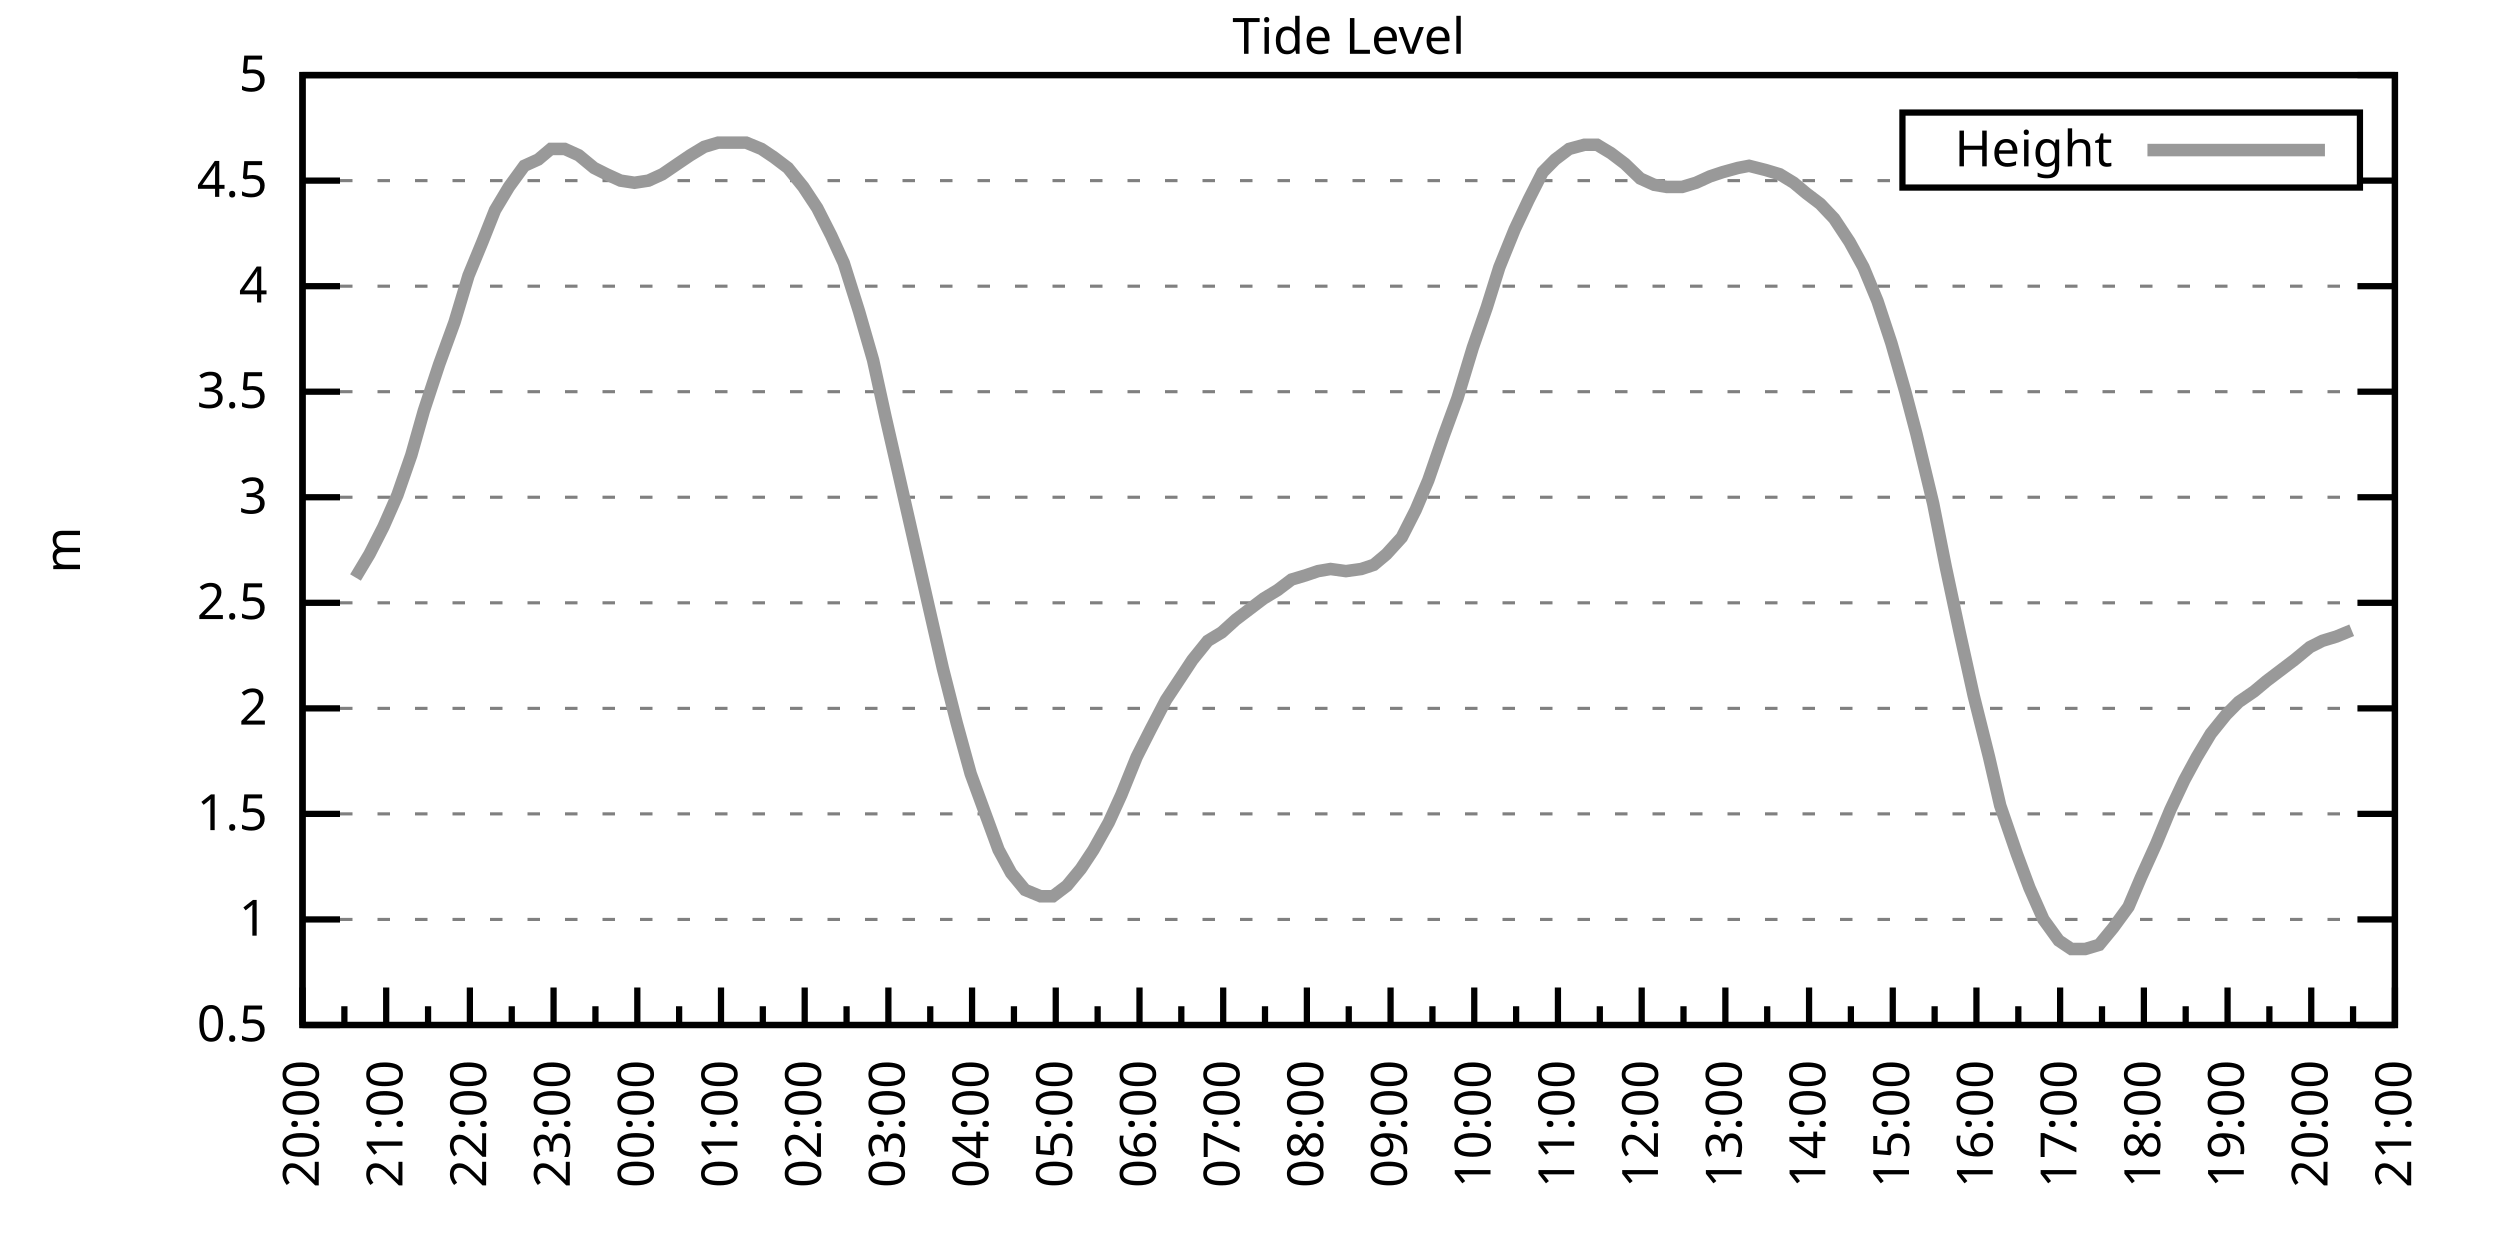
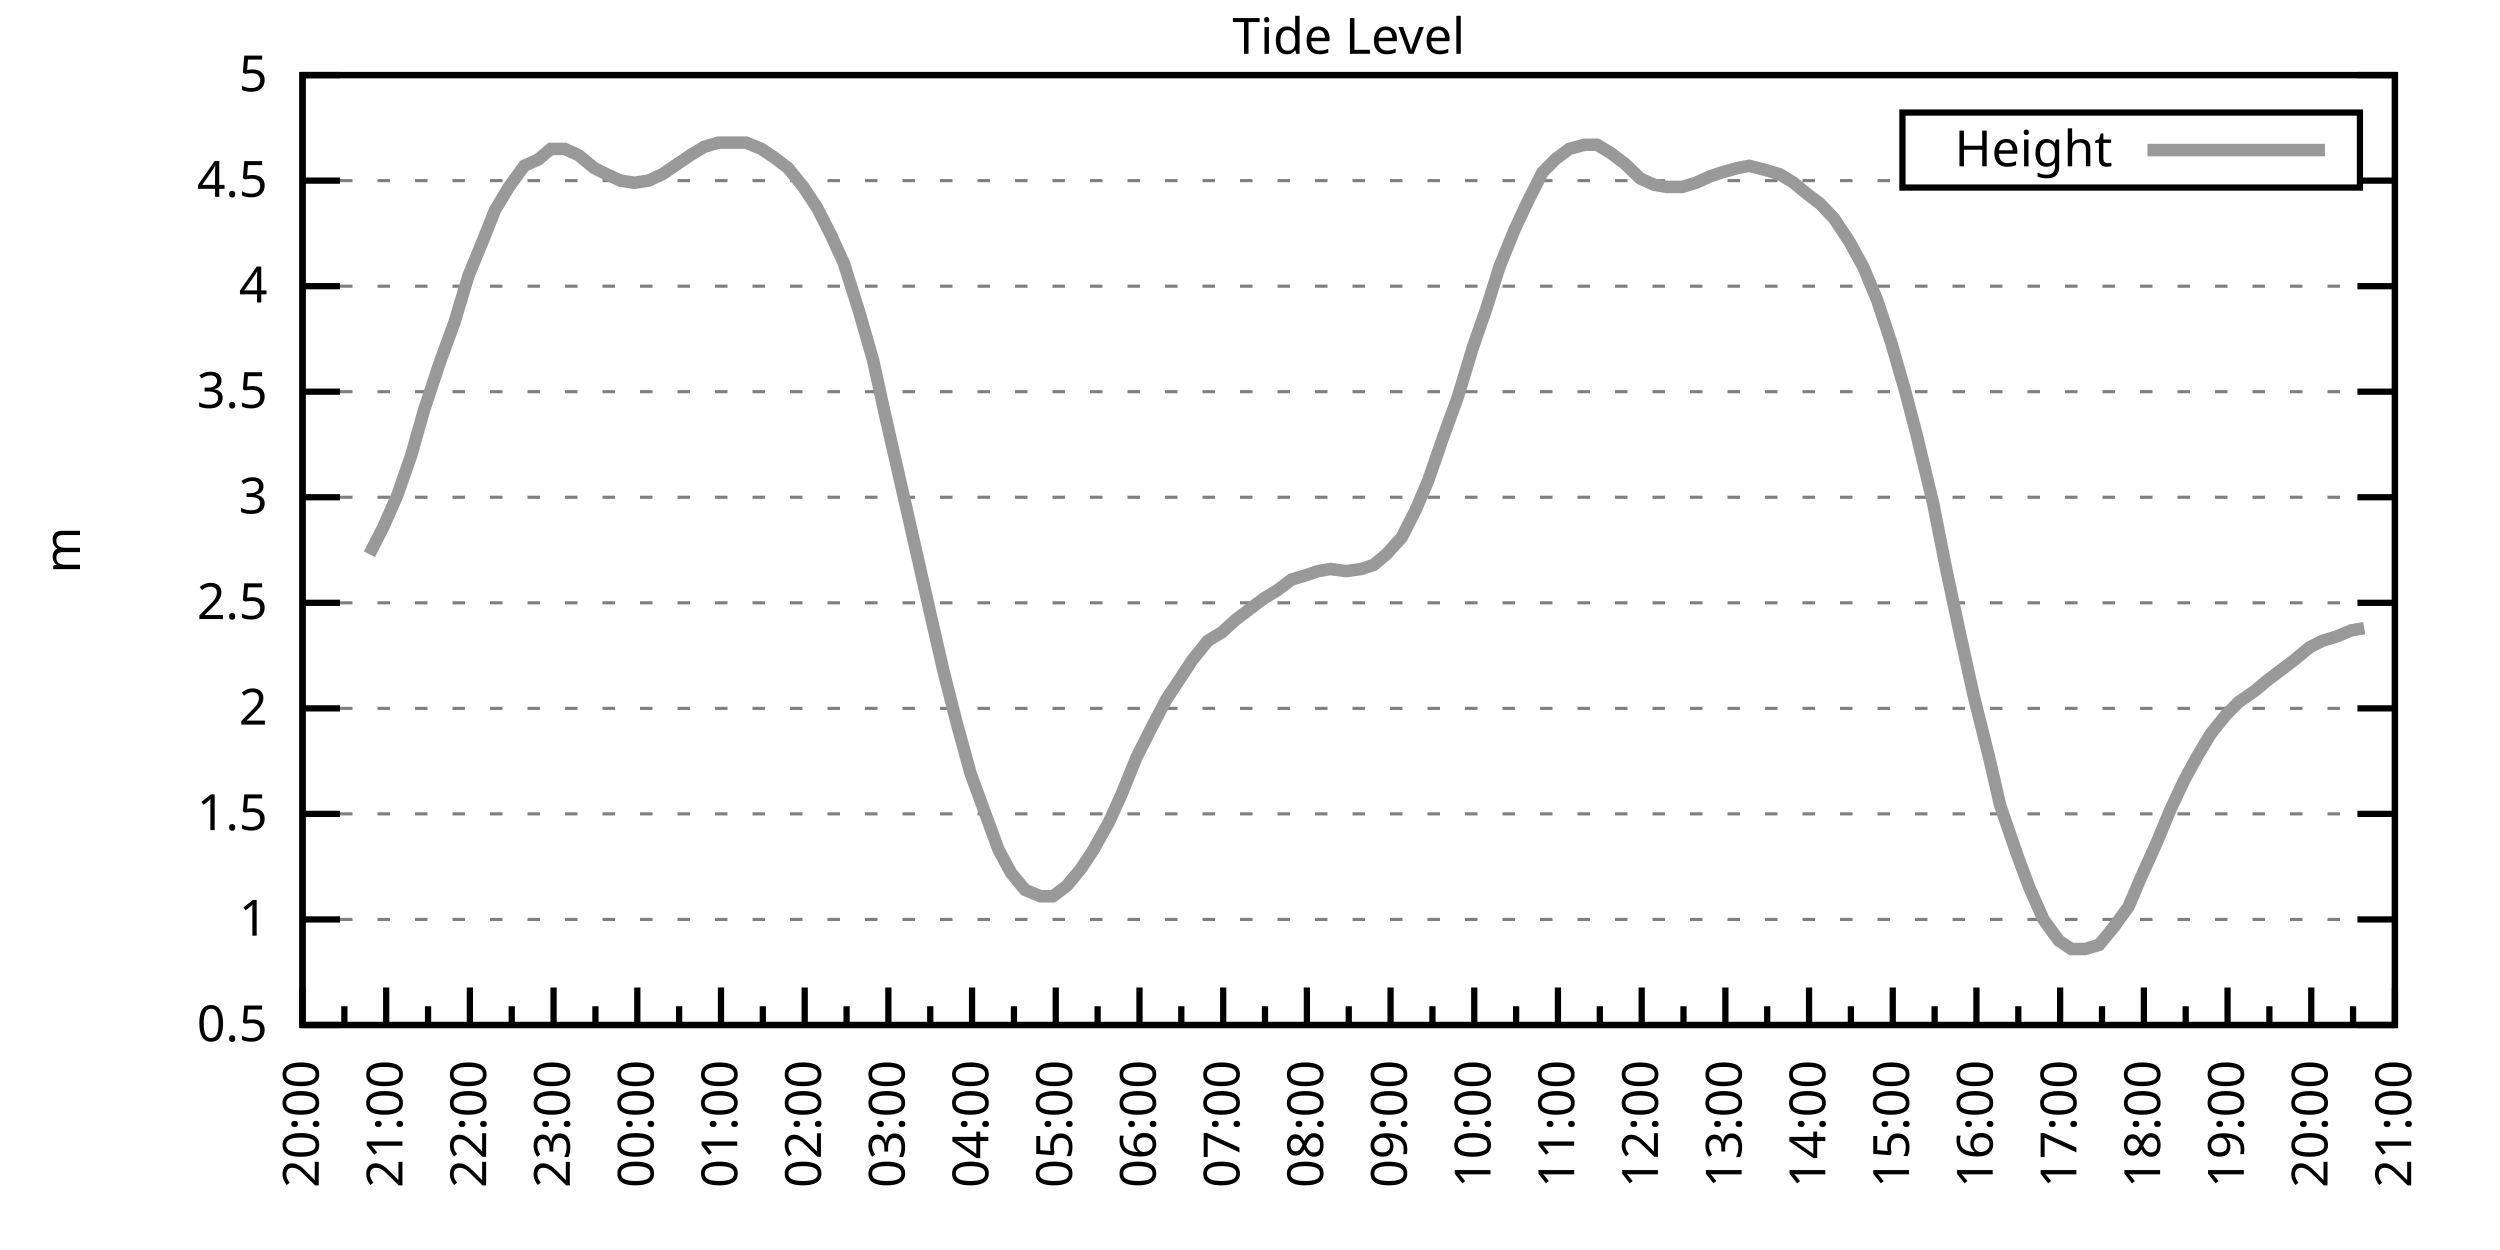
<svg xmlns="http://www.w3.org/2000/svg" xmlns:xlink="http://www.w3.org/1999/xlink" width="400" height="200" viewBox="0 0 400 200">
  <g id="gnuplot_canvas">
    <rect x="0" y="0" width="400" height="200" fill="none" />
    <defs>
      <circle id="gpDot" r="0.5" stroke-width="0.5" stroke="currentColor" />
      <path id="gpPt0" stroke-width="0.333" stroke="currentColor" d="M-1,0 h2 M0,-1 v2" />
      <path id="gpPt1" stroke-width="0.333" stroke="currentColor" d="M-1,-1 L1,1 M1,-1 L-1,1" />
      <path id="gpPt2" stroke-width="0.333" stroke="currentColor" d="M-1,0 L1,0 M0,-1 L0,1 M-1,-1 L1,1 M-1,1 L1,-1" />
      <rect id="gpPt3" stroke-width="0.333" stroke="currentColor" x="-1" y="-1" width="2" height="2" />
      <rect id="gpPt4" stroke-width="0.333" stroke="currentColor" fill="currentColor" x="-1" y="-1" width="2" height="2" />
      <circle id="gpPt5" stroke-width="0.333" stroke="currentColor" cx="0" cy="0" r="1" />
      <use xlink:href="#gpPt5" id="gpPt6" fill="currentColor" stroke="none" />
      <path id="gpPt7" stroke-width="0.333" stroke="currentColor" d="M0,-1.33 L-1.33,0.67 L1.33,0.67 z" />
      <use xlink:href="#gpPt7" id="gpPt8" fill="currentColor" stroke="none" />
      <use xlink:href="#gpPt7" id="gpPt9" stroke="currentColor" transform="rotate(180)" />
      <use xlink:href="#gpPt9" id="gpPt10" fill="currentColor" stroke="none" />
      <use xlink:href="#gpPt3" id="gpPt11" stroke="currentColor" transform="rotate(45)" />
      <use xlink:href="#gpPt11" id="gpPt12" fill="currentColor" stroke="none" />
      <path id="gpPt13" stroke-width="0.333" stroke="currentColor" d="M0,1.330 L1.265,0.411 L0.782,-1.067 L-0.782,-1.076 L-1.265,0.411 z" />
      <use xlink:href="#gpPt13" id="gpPt14" fill="currentColor" stroke="none" />
      <filter id="textbox" filterUnits="objectBoundingBox" x="0" y="0" height="1" width="1">
        <feFlood flood-color="white" flood-opacity="1" result="bgnd" />
        <feComposite in="SourceGraphic" in2="bgnd" operator="atop" />
      </filter>
      <filter id="greybox" filterUnits="objectBoundingBox" x="0" y="0" height="1" width="1">
        <feFlood flood-color="lightgrey" flood-opacity="1" result="grey" />
        <feComposite in="SourceGraphic" in2="grey" operator="atop" />
      </filter>
    </defs>
    <g fill="none" color="white" stroke="currentColor" stroke-width="1.00" stroke-linecap="butt" stroke-linejoin="miter">
</g>
    <g fill="none" color="black" stroke="currentColor" stroke-width="1.00" stroke-linecap="butt" stroke-linejoin="miter">
      <g stroke="none" shape-rendering="crispEdges">
        <polygon fill="rgb(255, 255, 255)" points="48.40,164.00 383.18,164.00 383.18,12.02 48.40,12.02 " />
      </g>
    </g>
    <g fill="none" color="black" stroke="currentColor" stroke-width="1.00" stroke-linecap="butt" stroke-linejoin="miter">
</g>
    <g fill="none" color="black" stroke="black" stroke-width="0.50" stroke-linecap="butt" stroke-linejoin="miter">
</g>
    <g fill="none" color="gray" stroke="currentColor" stroke-width="0.50" stroke-linecap="butt" stroke-linejoin="miter">
      <path stroke="gray" stroke-dasharray="2,4" class="gridline" d="M48.40,164.00 L383.19,164.00  " />
    </g>
    <g fill="none" color="gray" stroke="gray" stroke-width="1.00" stroke-linecap="butt" stroke-linejoin="miter">
</g>
    <g fill="none" color="black" stroke="currentColor" stroke-width="1.00" stroke-linecap="butt" stroke-linejoin="miter">
      <path stroke="black" d="M48.40,164.00 L54.40,164.00 M383.19,164.00 L377.19,164.00  " />
      <g transform="translate(42.80,166.60)" stroke="none" fill="black" font-family="Sans" font-size="8.00" text-anchor="end">
        <text>
          <tspan font-family="Sans"> 0.5</tspan>
        </text>
      </g>
    </g>
    <g fill="none" color="black" stroke="currentColor" stroke-width="1.00" stroke-linecap="butt" stroke-linejoin="miter">
</g>
    <g fill="none" color="black" stroke="black" stroke-width="0.50" stroke-linecap="butt" stroke-linejoin="miter">
</g>
    <g fill="none" color="gray" stroke="currentColor" stroke-width="0.50" stroke-linecap="butt" stroke-linejoin="miter">
      <path stroke="gray" stroke-dasharray="2,4" class="gridline" d="M48.40,147.11 L383.19,147.11  " />
    </g>
    <g fill="none" color="gray" stroke="gray" stroke-width="1.00" stroke-linecap="butt" stroke-linejoin="miter">
</g>
    <g fill="none" color="black" stroke="currentColor" stroke-width="1.00" stroke-linecap="butt" stroke-linejoin="miter">
      <path stroke="black" d="M48.40,147.11 L54.40,147.11 M383.19,147.11 L377.19,147.11  " />
      <g transform="translate(42.80,149.71)" stroke="none" fill="black" font-family="Sans" font-size="8.00" text-anchor="end">
        <text>
          <tspan font-family="Sans"> 1</tspan>
        </text>
      </g>
    </g>
    <g fill="none" color="black" stroke="currentColor" stroke-width="1.00" stroke-linecap="butt" stroke-linejoin="miter">
</g>
    <g fill="none" color="black" stroke="black" stroke-width="0.50" stroke-linecap="butt" stroke-linejoin="miter">
</g>
    <g fill="none" color="gray" stroke="currentColor" stroke-width="0.50" stroke-linecap="butt" stroke-linejoin="miter">
      <path stroke="gray" stroke-dasharray="2,4" class="gridline" d="M48.40,130.22 L383.19,130.22  " />
    </g>
    <g fill="none" color="gray" stroke="gray" stroke-width="1.00" stroke-linecap="butt" stroke-linejoin="miter">
</g>
    <g fill="none" color="black" stroke="currentColor" stroke-width="1.00" stroke-linecap="butt" stroke-linejoin="miter">
      <path stroke="black" d="M48.40,130.22 L54.40,130.22 M383.19,130.22 L377.19,130.22  " />
      <g transform="translate(42.80,132.82)" stroke="none" fill="black" font-family="Sans" font-size="8.00" text-anchor="end">
        <text>
          <tspan font-family="Sans"> 1.5</tspan>
        </text>
      </g>
    </g>
    <g fill="none" color="black" stroke="currentColor" stroke-width="1.00" stroke-linecap="butt" stroke-linejoin="miter">
</g>
    <g fill="none" color="black" stroke="black" stroke-width="0.50" stroke-linecap="butt" stroke-linejoin="miter">
</g>
    <g fill="none" color="gray" stroke="currentColor" stroke-width="0.50" stroke-linecap="butt" stroke-linejoin="miter">
      <path stroke="gray" stroke-dasharray="2,4" class="gridline" d="M48.40,113.34 L383.19,113.34  " />
    </g>
    <g fill="none" color="gray" stroke="gray" stroke-width="1.00" stroke-linecap="butt" stroke-linejoin="miter">
</g>
    <g fill="none" color="black" stroke="currentColor" stroke-width="1.00" stroke-linecap="butt" stroke-linejoin="miter">
      <path stroke="black" d="M48.40,113.34 L54.40,113.34 M383.19,113.34 L377.19,113.34  " />
      <g transform="translate(42.80,115.94)" stroke="none" fill="black" font-family="Sans" font-size="8.00" text-anchor="end">
        <text>
          <tspan font-family="Sans"> 2</tspan>
        </text>
      </g>
    </g>
    <g fill="none" color="black" stroke="currentColor" stroke-width="1.00" stroke-linecap="butt" stroke-linejoin="miter">
</g>
    <g fill="none" color="black" stroke="black" stroke-width="0.50" stroke-linecap="butt" stroke-linejoin="miter">
</g>
    <g fill="none" color="gray" stroke="currentColor" stroke-width="0.50" stroke-linecap="butt" stroke-linejoin="miter">
      <path stroke="gray" stroke-dasharray="2,4" class="gridline" d="M48.40,96.45 L383.19,96.45  " />
    </g>
    <g fill="none" color="gray" stroke="gray" stroke-width="1.00" stroke-linecap="butt" stroke-linejoin="miter">
</g>
    <g fill="none" color="black" stroke="currentColor" stroke-width="1.00" stroke-linecap="butt" stroke-linejoin="miter">
      <path stroke="black" d="M48.40,96.45 L54.40,96.45 M383.19,96.45 L377.19,96.45  " />
      <g transform="translate(42.80,99.05)" stroke="none" fill="black" font-family="Sans" font-size="8.00" text-anchor="end">
        <text>
          <tspan font-family="Sans"> 2.5</tspan>
        </text>
      </g>
    </g>
    <g fill="none" color="black" stroke="currentColor" stroke-width="1.00" stroke-linecap="butt" stroke-linejoin="miter">
</g>
    <g fill="none" color="black" stroke="black" stroke-width="0.50" stroke-linecap="butt" stroke-linejoin="miter">
</g>
    <g fill="none" color="gray" stroke="currentColor" stroke-width="0.50" stroke-linecap="butt" stroke-linejoin="miter">
      <path stroke="gray" stroke-dasharray="2,4" class="gridline" d="M48.40,79.56 L383.19,79.56  " />
    </g>
    <g fill="none" color="gray" stroke="gray" stroke-width="1.00" stroke-linecap="butt" stroke-linejoin="miter">
</g>
    <g fill="none" color="black" stroke="currentColor" stroke-width="1.00" stroke-linecap="butt" stroke-linejoin="miter">
      <path stroke="black" d="M48.40,79.56 L54.40,79.56 M383.19,79.56 L377.19,79.56  " />
      <g transform="translate(42.80,82.16)" stroke="none" fill="black" font-family="Sans" font-size="8.00" text-anchor="end">
        <text>
          <tspan font-family="Sans"> 3</tspan>
        </text>
      </g>
    </g>
    <g fill="none" color="black" stroke="currentColor" stroke-width="1.00" stroke-linecap="butt" stroke-linejoin="miter">
</g>
    <g fill="none" color="black" stroke="black" stroke-width="0.50" stroke-linecap="butt" stroke-linejoin="miter">
</g>
    <g fill="none" color="gray" stroke="currentColor" stroke-width="0.50" stroke-linecap="butt" stroke-linejoin="miter">
      <path stroke="gray" stroke-dasharray="2,4" class="gridline" d="M48.40,62.67 L383.19,62.67  " />
    </g>
    <g fill="none" color="gray" stroke="gray" stroke-width="1.00" stroke-linecap="butt" stroke-linejoin="miter">
</g>
    <g fill="none" color="black" stroke="currentColor" stroke-width="1.00" stroke-linecap="butt" stroke-linejoin="miter">
      <path stroke="black" d="M48.40,62.67 L54.40,62.67 M383.19,62.67 L377.19,62.67  " />
      <g transform="translate(42.80,65.27)" stroke="none" fill="black" font-family="Sans" font-size="8.00" text-anchor="end">
        <text>
          <tspan font-family="Sans"> 3.5</tspan>
        </text>
      </g>
    </g>
    <g fill="none" color="black" stroke="currentColor" stroke-width="1.00" stroke-linecap="butt" stroke-linejoin="miter">
</g>
    <g fill="none" color="black" stroke="black" stroke-width="0.50" stroke-linecap="butt" stroke-linejoin="miter">
</g>
    <g fill="none" color="gray" stroke="currentColor" stroke-width="0.50" stroke-linecap="butt" stroke-linejoin="miter">
      <path stroke="gray" stroke-dasharray="2,4" class="gridline" d="M48.40,45.79 L383.19,45.79  " />
    </g>
    <g fill="none" color="gray" stroke="gray" stroke-width="1.00" stroke-linecap="butt" stroke-linejoin="miter">
</g>
    <g fill="none" color="black" stroke="currentColor" stroke-width="1.00" stroke-linecap="butt" stroke-linejoin="miter">
      <path stroke="black" d="M48.40,45.79 L54.40,45.79 M383.19,45.79 L377.19,45.79  " />
      <g transform="translate(42.80,48.39)" stroke="none" fill="black" font-family="Sans" font-size="8.00" text-anchor="end">
        <text>
          <tspan font-family="Sans"> 4</tspan>
        </text>
      </g>
    </g>
    <g fill="none" color="black" stroke="currentColor" stroke-width="1.00" stroke-linecap="butt" stroke-linejoin="miter">
</g>
    <g fill="none" color="black" stroke="black" stroke-width="0.50" stroke-linecap="butt" stroke-linejoin="miter">
</g>
    <g fill="none" color="gray" stroke="currentColor" stroke-width="0.50" stroke-linecap="butt" stroke-linejoin="miter">
      <path stroke="gray" stroke-dasharray="2,4" class="gridline" d="M48.40,28.90 L304.39,28.90 M377.59,28.90 L383.19,28.90  " />
    </g>
    <g fill="none" color="gray" stroke="gray" stroke-width="1.00" stroke-linecap="butt" stroke-linejoin="miter">
</g>
    <g fill="none" color="black" stroke="currentColor" stroke-width="1.00" stroke-linecap="butt" stroke-linejoin="miter">
      <path stroke="black" d="M48.40,28.90 L54.40,28.90 M383.19,28.90 L377.19,28.90  " />
      <g transform="translate(42.80,31.50)" stroke="none" fill="black" font-family="Sans" font-size="8.00" text-anchor="end">
        <text>
          <tspan font-family="Sans"> 4.5</tspan>
        </text>
      </g>
    </g>
    <g fill="none" color="black" stroke="currentColor" stroke-width="1.00" stroke-linecap="butt" stroke-linejoin="miter">
</g>
    <g fill="none" color="black" stroke="black" stroke-width="0.50" stroke-linecap="butt" stroke-linejoin="miter">
</g>
    <g fill="none" color="gray" stroke="currentColor" stroke-width="0.50" stroke-linecap="butt" stroke-linejoin="miter">
      <path stroke="gray" stroke-dasharray="2,4" class="gridline" d="M48.40,12.01 L383.19,12.01  " />
    </g>
    <g fill="none" color="gray" stroke="gray" stroke-width="1.00" stroke-linecap="butt" stroke-linejoin="miter">
</g>
    <g fill="none" color="black" stroke="currentColor" stroke-width="1.00" stroke-linecap="butt" stroke-linejoin="miter">
      <path stroke="black" d="M48.40,12.01 L54.40,12.01 M383.19,12.01 L377.19,12.01  " />
      <g transform="translate(42.80,14.61)" stroke="none" fill="black" font-family="Sans" font-size="8.00" text-anchor="end">
        <text>
          <tspan font-family="Sans"> 5</tspan>
        </text>
      </g>
    </g>
    <g fill="none" color="black" stroke="currentColor" stroke-width="1.00" stroke-linecap="butt" stroke-linejoin="miter">
      <path stroke="black" d="M48.40,164.00 L48.40,158.00  " />
      <g transform="translate(51.00,169.60) rotate(270)" stroke="none" fill="black" font-family="Sans" font-size="8.00" text-anchor="end">
        <text>
          <tspan font-family="Sans">20:00</tspan>
        </text>
      </g>
    </g>
    <g fill="none" color="black" stroke="currentColor" stroke-width="1.00" stroke-linecap="butt" stroke-linejoin="miter">
      <path stroke="black" d="M55.10,164.00 L55.10,161.00 M61.79,164.00 L61.79,158.00  " />
      <g transform="translate(64.39,169.60) rotate(270)" stroke="none" fill="black" font-family="Sans" font-size="8.00" text-anchor="end">
        <text>
          <tspan font-family="Sans">21:00</tspan>
        </text>
      </g>
    </g>
    <g fill="none" color="black" stroke="currentColor" stroke-width="1.00" stroke-linecap="butt" stroke-linejoin="miter">
      <path stroke="black" d="M68.49,164.00 L68.49,161.00 M75.18,164.00 L75.18,158.00  " />
      <g transform="translate(77.78,169.60) rotate(270)" stroke="none" fill="black" font-family="Sans" font-size="8.00" text-anchor="end">
        <text>
          <tspan font-family="Sans">22:00</tspan>
        </text>
      </g>
    </g>
    <g fill="none" color="black" stroke="currentColor" stroke-width="1.00" stroke-linecap="butt" stroke-linejoin="miter">
      <path stroke="black" d="M81.88,164.00 L81.88,161.00 M88.57,164.00 L88.57,158.00  " />
      <g transform="translate(91.17,169.60) rotate(270)" stroke="none" fill="black" font-family="Sans" font-size="8.00" text-anchor="end">
        <text>
          <tspan font-family="Sans">23:00</tspan>
        </text>
      </g>
    </g>
    <g fill="none" color="black" stroke="currentColor" stroke-width="1.00" stroke-linecap="butt" stroke-linejoin="miter">
      <path stroke="black" d="M95.27,164.00 L95.27,161.00 M101.97,164.00 L101.97,158.00  " />
      <g transform="translate(104.57,169.60) rotate(270)" stroke="none" fill="black" font-family="Sans" font-size="8.00" text-anchor="end">
        <text>
          <tspan font-family="Sans">00:00</tspan>
        </text>
      </g>
    </g>
    <g fill="none" color="black" stroke="currentColor" stroke-width="1.00" stroke-linecap="butt" stroke-linejoin="miter">
      <path stroke="black" d="M108.66,164.00 L108.66,161.00 M115.36,164.00 L115.36,158.00  " />
      <g transform="translate(117.96,169.60) rotate(270)" stroke="none" fill="black" font-family="Sans" font-size="8.00" text-anchor="end">
        <text>
          <tspan font-family="Sans">01:00</tspan>
        </text>
      </g>
    </g>
    <g fill="none" color="black" stroke="currentColor" stroke-width="1.00" stroke-linecap="butt" stroke-linejoin="miter">
      <path stroke="black" d="M122.05,164.00 L122.05,161.00 M128.75,164.00 L128.75,158.00  " />
      <g transform="translate(131.35,169.60) rotate(270)" stroke="none" fill="black" font-family="Sans" font-size="8.00" text-anchor="end">
        <text>
          <tspan font-family="Sans">02:00</tspan>
        </text>
      </g>
    </g>
    <g fill="none" color="black" stroke="currentColor" stroke-width="1.00" stroke-linecap="butt" stroke-linejoin="miter">
      <path stroke="black" d="M135.45,164.00 L135.45,161.00 M142.14,164.00 L142.14,158.00  " />
      <g transform="translate(144.74,169.60) rotate(270)" stroke="none" fill="black" font-family="Sans" font-size="8.00" text-anchor="end">
        <text>
          <tspan font-family="Sans">03:00</tspan>
        </text>
      </g>
    </g>
    <g fill="none" color="black" stroke="currentColor" stroke-width="1.00" stroke-linecap="butt" stroke-linejoin="miter">
      <path stroke="black" d="M148.84,164.00 L148.84,161.00 M155.53,164.00 L155.53,158.00  " />
      <g transform="translate(158.13,169.60) rotate(270)" stroke="none" fill="black" font-family="Sans" font-size="8.00" text-anchor="end">
        <text>
          <tspan font-family="Sans">04:00</tspan>
        </text>
      </g>
    </g>
    <g fill="none" color="black" stroke="currentColor" stroke-width="1.00" stroke-linecap="butt" stroke-linejoin="miter">
      <path stroke="black" d="M162.23,164.00 L162.23,161.00 M168.92,164.00 L168.92,158.00  " />
      <g transform="translate(171.52,169.60) rotate(270)" stroke="none" fill="black" font-family="Sans" font-size="8.00" text-anchor="end">
        <text>
          <tspan font-family="Sans">05:00</tspan>
        </text>
      </g>
    </g>
    <g fill="none" color="black" stroke="currentColor" stroke-width="1.00" stroke-linecap="butt" stroke-linejoin="miter">
      <path stroke="black" d="M175.62,164.00 L175.62,161.00 M182.32,164.00 L182.32,158.00  " />
      <g transform="translate(184.92,169.60) rotate(270)" stroke="none" fill="black" font-family="Sans" font-size="8.00" text-anchor="end">
        <text>
          <tspan font-family="Sans">06:00</tspan>
        </text>
      </g>
    </g>
    <g fill="none" color="black" stroke="currentColor" stroke-width="1.00" stroke-linecap="butt" stroke-linejoin="miter">
      <path stroke="black" d="M189.01,164.00 L189.01,161.00 M195.71,164.00 L195.71,158.00  " />
      <g transform="translate(198.31,169.60) rotate(270)" stroke="none" fill="black" font-family="Sans" font-size="8.00" text-anchor="end">
        <text>
          <tspan font-family="Sans">07:00</tspan>
        </text>
      </g>
    </g>
    <g fill="none" color="black" stroke="currentColor" stroke-width="1.00" stroke-linecap="butt" stroke-linejoin="miter">
      <path stroke="black" d="M202.40,164.00 L202.40,161.00 M209.10,164.00 L209.10,158.00  " />
      <g transform="translate(211.70,169.60) rotate(270)" stroke="none" fill="black" font-family="Sans" font-size="8.00" text-anchor="end">
        <text>
          <tspan font-family="Sans">08:00</tspan>
        </text>
      </g>
    </g>
    <g fill="none" color="black" stroke="currentColor" stroke-width="1.00" stroke-linecap="butt" stroke-linejoin="miter">
      <path stroke="black" d="M215.80,164.00 L215.80,161.00 M222.49,164.00 L222.49,158.00  " />
      <g transform="translate(225.09,169.60) rotate(270)" stroke="none" fill="black" font-family="Sans" font-size="8.00" text-anchor="end">
        <text>
          <tspan font-family="Sans">09:00</tspan>
        </text>
      </g>
    </g>
    <g fill="none" color="black" stroke="currentColor" stroke-width="1.00" stroke-linecap="butt" stroke-linejoin="miter">
      <path stroke="black" d="M229.19,164.00 L229.19,161.00 M235.88,164.00 L235.88,158.00  " />
      <g transform="translate(238.48,169.60) rotate(270)" stroke="none" fill="black" font-family="Sans" font-size="8.00" text-anchor="end">
        <text>
          <tspan font-family="Sans">10:00</tspan>
        </text>
      </g>
    </g>
    <g fill="none" color="black" stroke="currentColor" stroke-width="1.00" stroke-linecap="butt" stroke-linejoin="miter">
      <path stroke="black" d="M242.58,164.00 L242.58,161.00 M249.27,164.00 L249.27,158.00  " />
      <g transform="translate(251.87,169.60) rotate(270)" stroke="none" fill="black" font-family="Sans" font-size="8.00" text-anchor="end">
        <text>
          <tspan font-family="Sans">11:00</tspan>
        </text>
      </g>
    </g>
    <g fill="none" color="black" stroke="currentColor" stroke-width="1.00" stroke-linecap="butt" stroke-linejoin="miter">
      <path stroke="black" d="M255.97,164.00 L255.97,161.00 M262.67,164.00 L262.67,158.00  " />
      <g transform="translate(265.27,169.60) rotate(270)" stroke="none" fill="black" font-family="Sans" font-size="8.00" text-anchor="end">
        <text>
          <tspan font-family="Sans">12:00</tspan>
        </text>
      </g>
    </g>
    <g fill="none" color="black" stroke="currentColor" stroke-width="1.00" stroke-linecap="butt" stroke-linejoin="miter">
      <path stroke="black" d="M269.36,164.00 L269.36,161.00 M276.06,164.00 L276.06,158.00  " />
      <g transform="translate(278.66,169.60) rotate(270)" stroke="none" fill="black" font-family="Sans" font-size="8.00" text-anchor="end">
        <text>
          <tspan font-family="Sans">13:00</tspan>
        </text>
      </g>
    </g>
    <g fill="none" color="black" stroke="currentColor" stroke-width="1.00" stroke-linecap="butt" stroke-linejoin="miter">
      <path stroke="black" d="M282.75,164.00 L282.75,161.00 M289.45,164.00 L289.45,158.00  " />
      <g transform="translate(292.05,169.60) rotate(270)" stroke="none" fill="black" font-family="Sans" font-size="8.00" text-anchor="end">
        <text>
          <tspan font-family="Sans">14:00</tspan>
        </text>
      </g>
    </g>
    <g fill="none" color="black" stroke="currentColor" stroke-width="1.00" stroke-linecap="butt" stroke-linejoin="miter">
      <path stroke="black" d="M296.14,164.00 L296.14,161.00 M302.84,164.00 L302.84,158.00  " />
      <g transform="translate(305.44,169.60) rotate(270)" stroke="none" fill="black" font-family="Sans" font-size="8.00" text-anchor="end">
        <text>
          <tspan font-family="Sans">15:00</tspan>
        </text>
      </g>
    </g>
    <g fill="none" color="black" stroke="currentColor" stroke-width="1.00" stroke-linecap="butt" stroke-linejoin="miter">
      <path stroke="black" d="M309.54,164.00 L309.54,161.00 M316.23,164.00 L316.23,158.00  " />
      <g transform="translate(318.83,169.60) rotate(270)" stroke="none" fill="black" font-family="Sans" font-size="8.00" text-anchor="end">
        <text>
          <tspan font-family="Sans">16:00</tspan>
        </text>
      </g>
    </g>
    <g fill="none" color="black" stroke="currentColor" stroke-width="1.00" stroke-linecap="butt" stroke-linejoin="miter">
      <path stroke="black" d="M322.93,164.00 L322.93,161.00 M329.62,164.00 L329.62,158.00  " />
      <g transform="translate(332.22,169.60) rotate(270)" stroke="none" fill="black" font-family="Sans" font-size="8.00" text-anchor="end">
        <text>
          <tspan font-family="Sans">17:00</tspan>
        </text>
      </g>
    </g>
    <g fill="none" color="black" stroke="currentColor" stroke-width="1.00" stroke-linecap="butt" stroke-linejoin="miter">
      <path stroke="black" d="M336.32,164.00 L336.32,161.00 M343.02,164.00 L343.02,158.00  " />
      <g transform="translate(345.62,169.60) rotate(270)" stroke="none" fill="black" font-family="Sans" font-size="8.00" text-anchor="end">
        <text>
          <tspan font-family="Sans">18:00</tspan>
        </text>
      </g>
    </g>
    <g fill="none" color="black" stroke="currentColor" stroke-width="1.00" stroke-linecap="butt" stroke-linejoin="miter">
      <path stroke="black" d="M349.71,164.00 L349.71,161.00 M356.41,164.00 L356.41,158.00  " />
      <g transform="translate(359.01,169.60) rotate(270)" stroke="none" fill="black" font-family="Sans" font-size="8.00" text-anchor="end">
        <text>
          <tspan font-family="Sans">19:00</tspan>
        </text>
      </g>
    </g>
    <g fill="none" color="black" stroke="currentColor" stroke-width="1.00" stroke-linecap="butt" stroke-linejoin="miter">
      <path stroke="black" d="M363.10,164.00 L363.10,161.00 M369.80,164.00 L369.80,158.00  " />
      <g transform="translate(372.40,169.60) rotate(270)" stroke="none" fill="black" font-family="Sans" font-size="8.00" text-anchor="end">
        <text>
          <tspan font-family="Sans">20:00</tspan>
        </text>
      </g>
    </g>
    <g fill="none" color="black" stroke="currentColor" stroke-width="1.00" stroke-linecap="butt" stroke-linejoin="miter">
      <path stroke="black" d="M376.49,164.00 L376.49,161.00 M383.19,164.00 L383.19,158.00  " />
      <g transform="translate(385.79,169.60) rotate(270)" stroke="none" fill="black" font-family="Sans" font-size="8.00" text-anchor="end">
        <text>
          <tspan font-family="Sans">21:00</tspan>
        </text>
      </g>
    </g>
    <g fill="none" color="black" stroke="currentColor" stroke-width="1.00" stroke-linecap="butt" stroke-linejoin="miter">
</g>
    <g fill="none" color="black" stroke="currentColor" stroke-width="1.00" stroke-linecap="butt" stroke-linejoin="miter">
      <path stroke="black" d="M48.40,12.01 L48.40,164.00 L383.19,164.00 L383.19,12.01 L48.40,12.01 Z  " />
    </g>
    <g fill="none" color="black" stroke="currentColor" stroke-width="1.00" stroke-linecap="butt" stroke-linejoin="miter">
      <g transform="translate(12.80,88.01) rotate(270)" stroke="none" fill="black" font-family="Sans" font-size="8.00" text-anchor="middle">
        <text>
          <tspan font-family="Sans">m</tspan>
        </text>
      </g>
    </g>
    <g fill="none" color="black" stroke="currentColor" stroke-width="1.00" stroke-linecap="butt" stroke-linejoin="miter">
</g>
    <g fill="none" color="black" stroke="currentColor" stroke-width="1.00" stroke-linecap="butt" stroke-linejoin="miter">
      <path stroke="black" d="M304.39,30.01 L304.39,18.01 L377.59,18.01 L377.59,30.01 L304.39,30.01 Z  " />
    </g>
    <g id="Tide_level_plot_1">
      <g fill="none" color="white" stroke="black" stroke-width="2.00" stroke-linecap="butt" stroke-linejoin="miter">
</g>
      <g fill="none" color="black" stroke="currentColor" stroke-width="2.00" stroke-linecap="butt" stroke-linejoin="miter">
        <g transform="translate(337.99,26.61)" stroke="none" fill="black" font-family="Sans" font-size="8.00" text-anchor="end">
          <text>
            <tspan font-family="Sans">Height</tspan>
          </text>
        </g>
      </g>
      <g fill="none" color="black" stroke="currentColor" stroke-width="2.00" stroke-linecap="butt" stroke-linejoin="miter">
-         <path stroke="rgb(153, 153, 153)" d="M343.59,24.01 L371.99,24.01 M56.88,92.40 L59.11,88.68 L61.35,84.29 L63.58,79.22 L65.81,72.81 L67.82,65.71   L70.27,58.28 L72.73,51.53 L74.96,44.10 L77.19,38.69 L79.20,33.63 L81.43,29.91 L83.89,26.53 L86.12,25.52   L88.13,23.83 L90.36,23.83 L92.59,24.84 L95.05,26.87 L97.06,27.88 L99.29,28.90 L101.52,29.24 L103.75,28.90   L105.98,27.88 L108.44,26.20 L110.45,24.84 L112.68,23.49 L114.91,22.82 L117.14,22.82 L119.38,22.82 L121.83,23.83   L123.84,25.18 L126.07,26.87 L128.53,29.91 L130.76,33.29 L132.99,37.68 L135.00,42.07 L137.45,49.84 L139.69,57.61   L141.69,66.73 L143.93,76.52 L146.16,86.32 L148.61,97.12 L150.85,106.92 L153.08,115.70 L155.31,123.81 L157.54,129.89   L159.77,135.97 L161.78,139.68 L164.01,142.38 L166.47,143.40 L168.48,143.40 L170.71,141.71 L172.94,139.01 L174.95,135.97   L177.41,131.58 L179.41,127.18 L181.87,121.11 L184.10,116.71 L186.56,111.99 L188.57,108.95 L190.80,105.57 L193.25,102.53   L195.48,101.18 L197.72,99.15 L199.95,97.46 L202.18,95.77 L204.41,94.42 L206.64,92.73 L208.88,92.06 L210.88,91.38   L212.89,91.04 L215.35,91.38 L217.80,91.04 L219.81,90.37 L221.82,88.68 L224.28,85.98 L226.51,81.59 L228.52,76.86   L230.97,69.77 L233.20,63.69 L235.66,55.58 L237.89,49.16 L239.90,42.75 L242.36,36.67 L244.59,31.94 L246.82,27.55   L248.83,25.52 L251.06,23.83 L253.51,23.16 L255.52,23.16 L257.76,24.51 L259.99,26.20 L262.44,28.56 L264.67,29.57   L266.68,29.91 L269.14,29.91 L271.37,29.24 L273.60,28.22 L275.61,27.55 L278.07,26.87 L279.85,26.53 L282.53,27.21   L284.76,27.88 L286.99,29.24 L289.00,30.92 L291.23,32.61 L293.47,34.98 L295.92,38.69 L298.15,42.75 L300.39,48.15   L302.62,54.90 L304.85,62.67 L306.63,69.43 L309.31,80.57 L311.32,90.71 L313.55,101.18 L315.79,111.31 L318.24,121.11   L320.03,128.87 L322.70,136.64 L324.71,142.05 L326.95,147.11 L329.40,150.49 L331.41,151.84 L333.64,151.84 L335.87,151.17   L338.10,148.46 L340.56,145.09 L342.57,140.36 L345.02,134.95 L347.26,129.55 L349.49,124.82 L351.50,121.11 L353.73,117.39   L356.18,114.35 L358.19,112.32 L360.65,110.63 L362.66,108.95 L364.89,107.26 L367.12,105.57 L369.58,103.54 L371.58,102.53   L373.82,101.85 L376.27,100.84  " />
+         <path stroke="rgb(153, 153, 153)" d="M343.59,24.01 L371.99,24.01 M59.11,88.68 L61.35,84.29 L63.58,79.22 L65.81,72.81 L67.82,65.71 L70.27,58.28   L72.73,51.53 L74.96,44.10 L77.19,38.69 L79.20,33.63 L81.43,29.91 L83.89,26.53 L86.12,25.52 L88.13,23.83   L90.36,23.83 L92.59,24.84 L95.05,26.87 L97.06,27.88 L99.29,28.90 L101.52,29.24 L103.75,28.90 L105.98,27.88   L108.44,26.20 L110.45,24.84 L112.68,23.49 L114.91,22.82 L117.14,22.82 L119.38,22.82 L121.83,23.83 L123.84,25.18   L126.07,26.87 L128.53,29.91 L130.76,33.29 L132.99,37.68 L135.00,42.07 L137.45,49.84 L139.69,57.61 L141.69,66.73   L143.93,76.52 L146.16,86.32 L148.61,97.12 L150.85,106.92 L153.08,115.70 L155.31,123.81 L157.54,129.89 L159.77,135.97   L161.78,139.68 L164.01,142.38 L166.47,143.40 L168.48,143.40 L170.71,141.71 L172.94,139.01 L174.95,135.97 L177.41,131.58   L179.41,127.18 L181.87,121.11 L184.10,116.71 L186.56,111.99 L188.57,108.95 L190.80,105.57 L193.25,102.53 L195.48,101.18   L197.72,99.15 L199.95,97.46 L202.18,95.77 L204.41,94.42 L206.64,92.73 L208.88,92.06 L210.88,91.38 L212.89,91.04   L215.35,91.38 L217.80,91.04 L219.81,90.37 L221.82,88.68 L224.28,85.98 L226.51,81.59 L228.52,76.86 L230.97,69.77   L233.20,63.69 L235.66,55.58 L237.89,49.16 L239.90,42.75 L242.36,36.67 L244.59,31.94 L246.82,27.55 L248.83,25.52   L251.06,23.83 L253.51,23.16 L255.52,23.16 L257.76,24.51 L259.99,26.20 L262.44,28.56 L264.67,29.57 L266.68,29.91   L269.14,29.91 L271.37,29.24 L273.60,28.22 L275.61,27.55 L278.07,26.87 L279.85,26.53 L282.53,27.21 L284.76,27.88   L286.99,29.24 L289.00,30.92 L291.23,32.61 L293.47,34.98 L295.92,38.69 L298.15,42.75 L300.39,48.15 L302.62,54.90   L304.85,62.67 L306.63,69.43 L309.31,80.57 L311.32,90.71 L313.55,101.18 L315.79,111.31 L318.24,121.11 L320.03,128.87   L322.70,136.64 L324.71,142.05 L326.95,147.11 L329.40,150.49 L331.41,151.84 L333.64,151.84 L335.87,151.17 L338.10,148.46   L340.56,145.09 L342.57,140.36 L345.02,134.95 L347.26,129.55 L349.49,124.82 L351.50,121.11 L353.73,117.39 L356.18,114.35   L358.19,112.32 L360.65,110.63 L362.66,108.95 L364.89,107.26 L367.12,105.57 L369.58,103.54 L371.58,102.53 L373.82,101.85   L376.27,100.84 L378.28,100.50  " />
      </g>
    </g>
    <g fill="none" color="black" stroke="currentColor" stroke-width="2.00" stroke-linecap="butt" stroke-linejoin="miter">
</g>
    <g fill="none" color="black" stroke="black" stroke-width="1.00" stroke-linecap="butt" stroke-linejoin="miter">
</g>
    <g fill="none" color="black" stroke="currentColor" stroke-width="1.00" stroke-linecap="butt" stroke-linejoin="miter">
      <path stroke="black" d="M48.40,12.01 L48.40,164.00 L383.19,164.00 L383.19,12.01 L48.40,12.01 Z  " />
    </g>
    <g fill="none" color="black" stroke="currentColor" stroke-width="1.00" stroke-linecap="butt" stroke-linejoin="miter">
      <g transform="translate(215.79,8.61)" stroke="none" fill="black" font-family="Sans" font-size="8.00" text-anchor="middle">
        <text>
          <tspan font-family="Sans">Tide Level</tspan>
        </text>
      </g>
    </g>
    <g fill="none" color="black" stroke="currentColor" stroke-width="1.00" stroke-linecap="butt" stroke-linejoin="miter">
</g>
  </g>
</svg>
